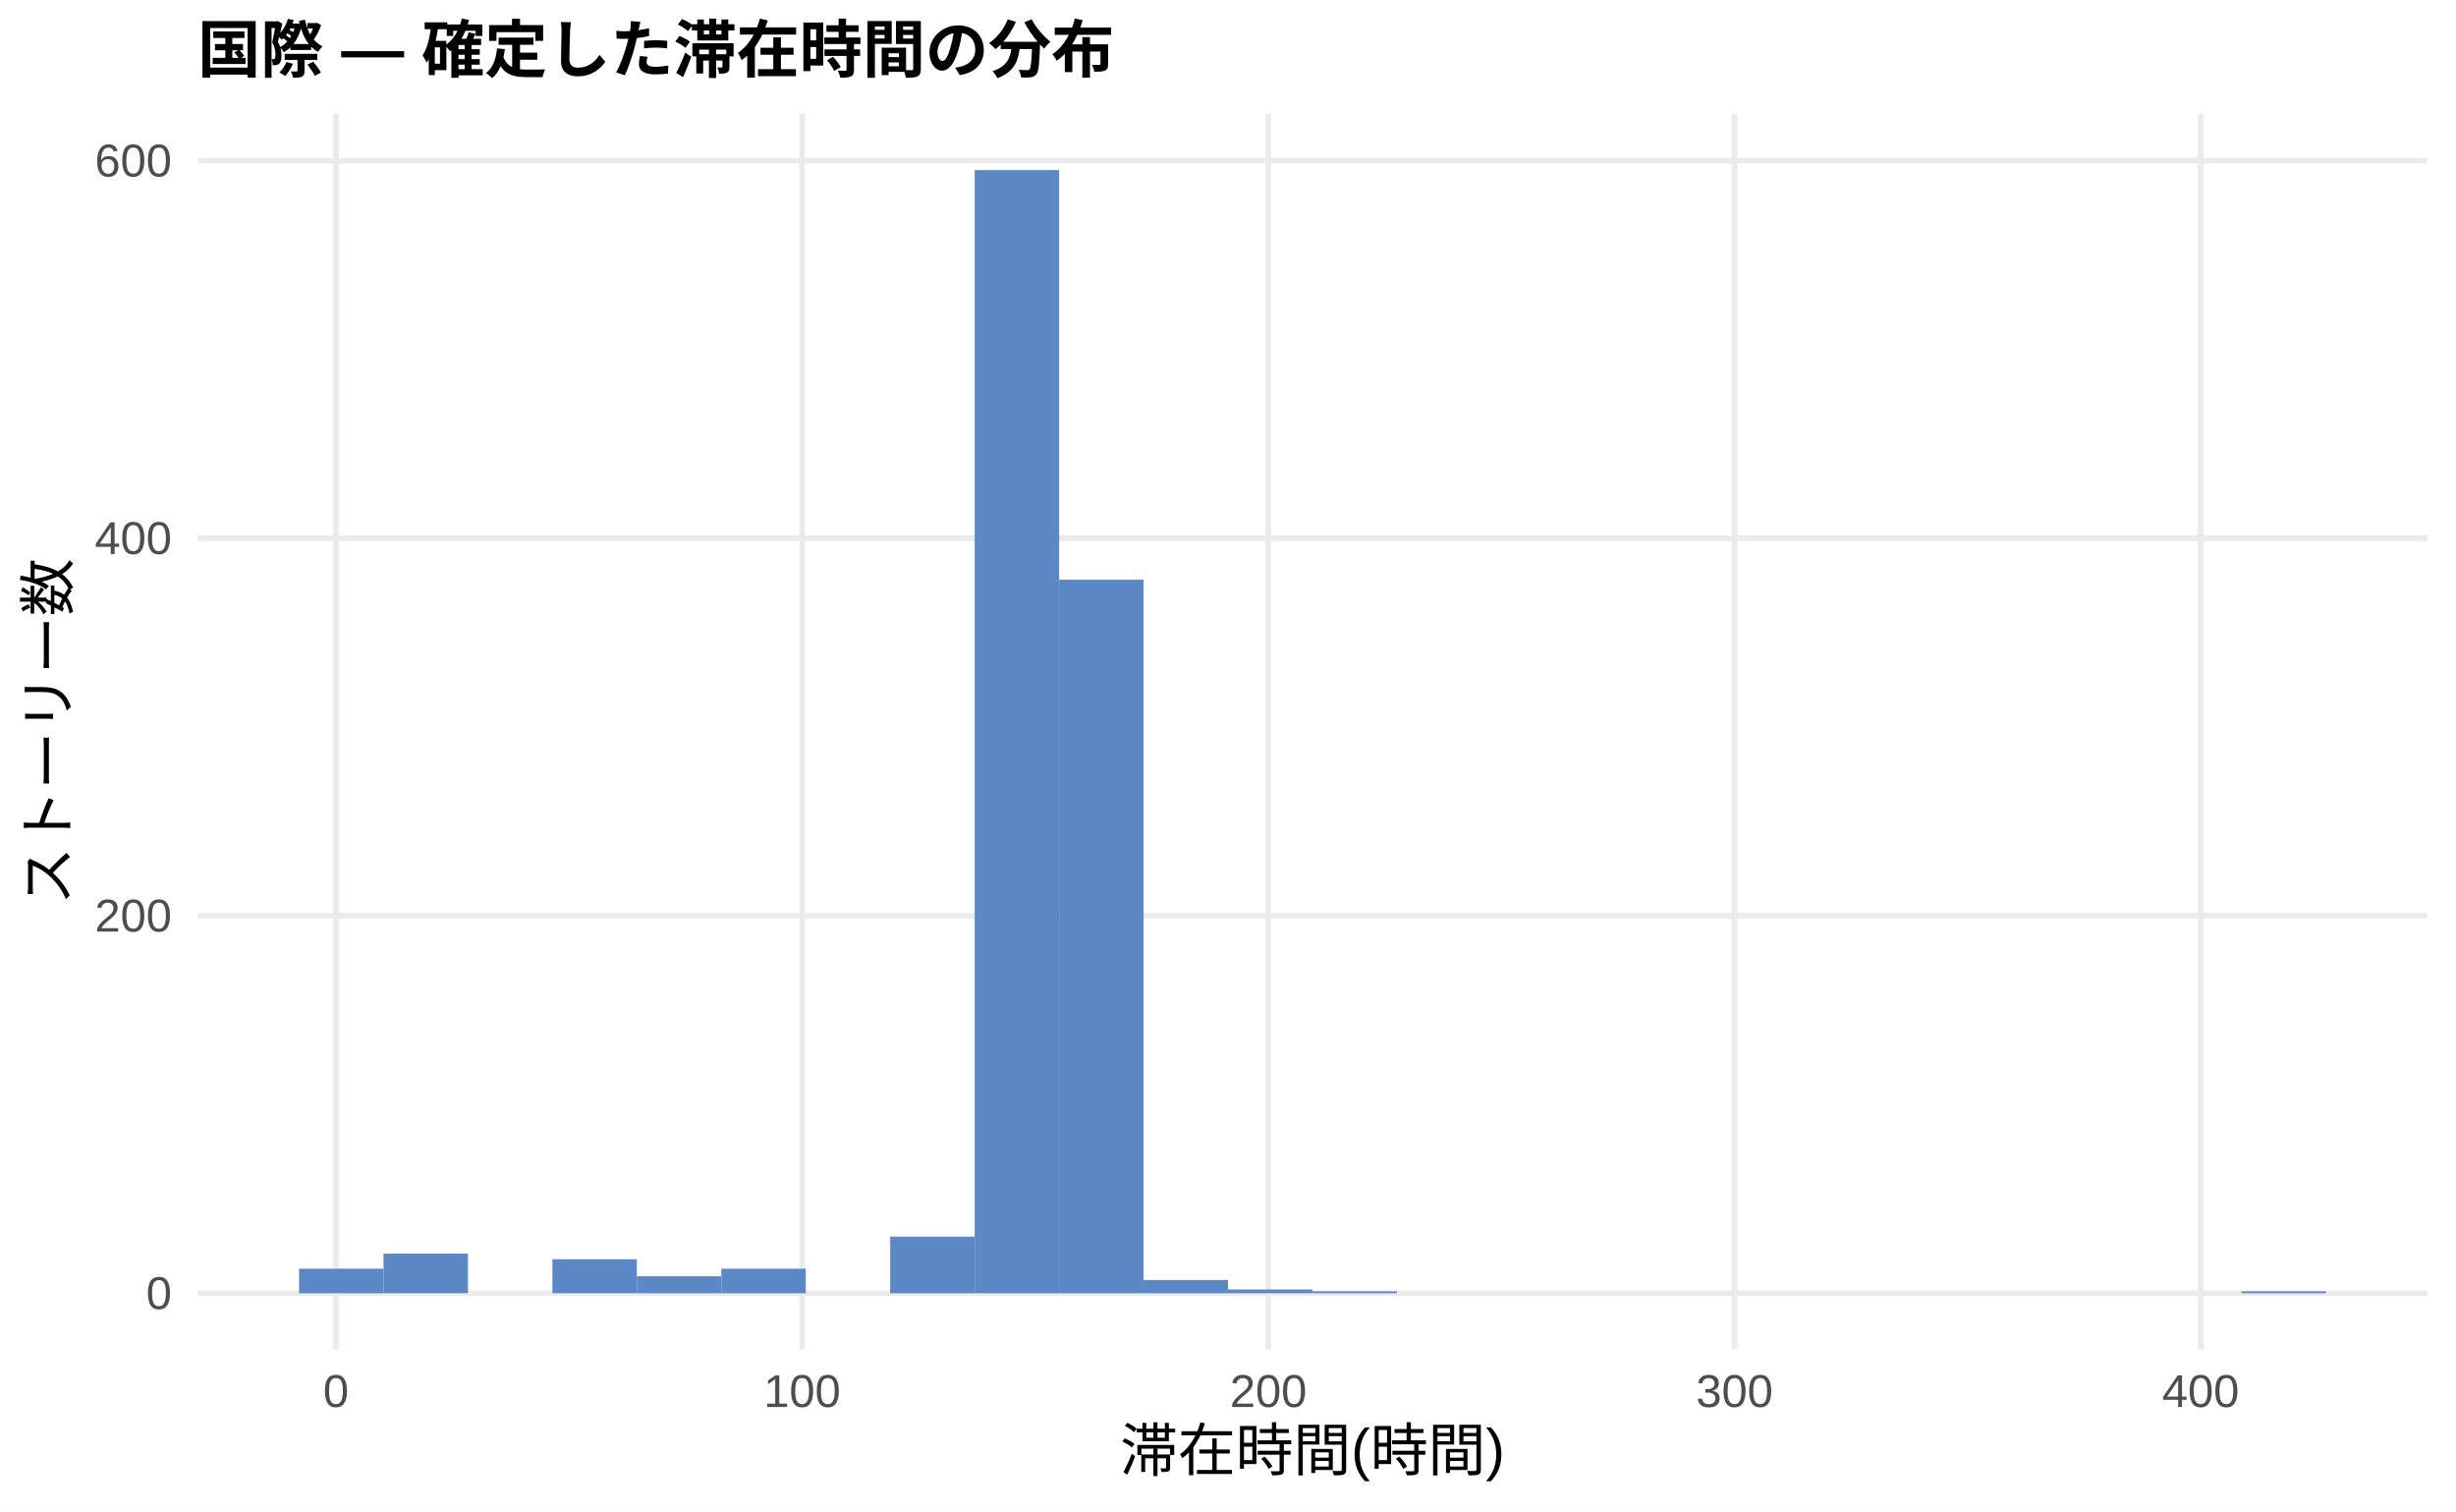
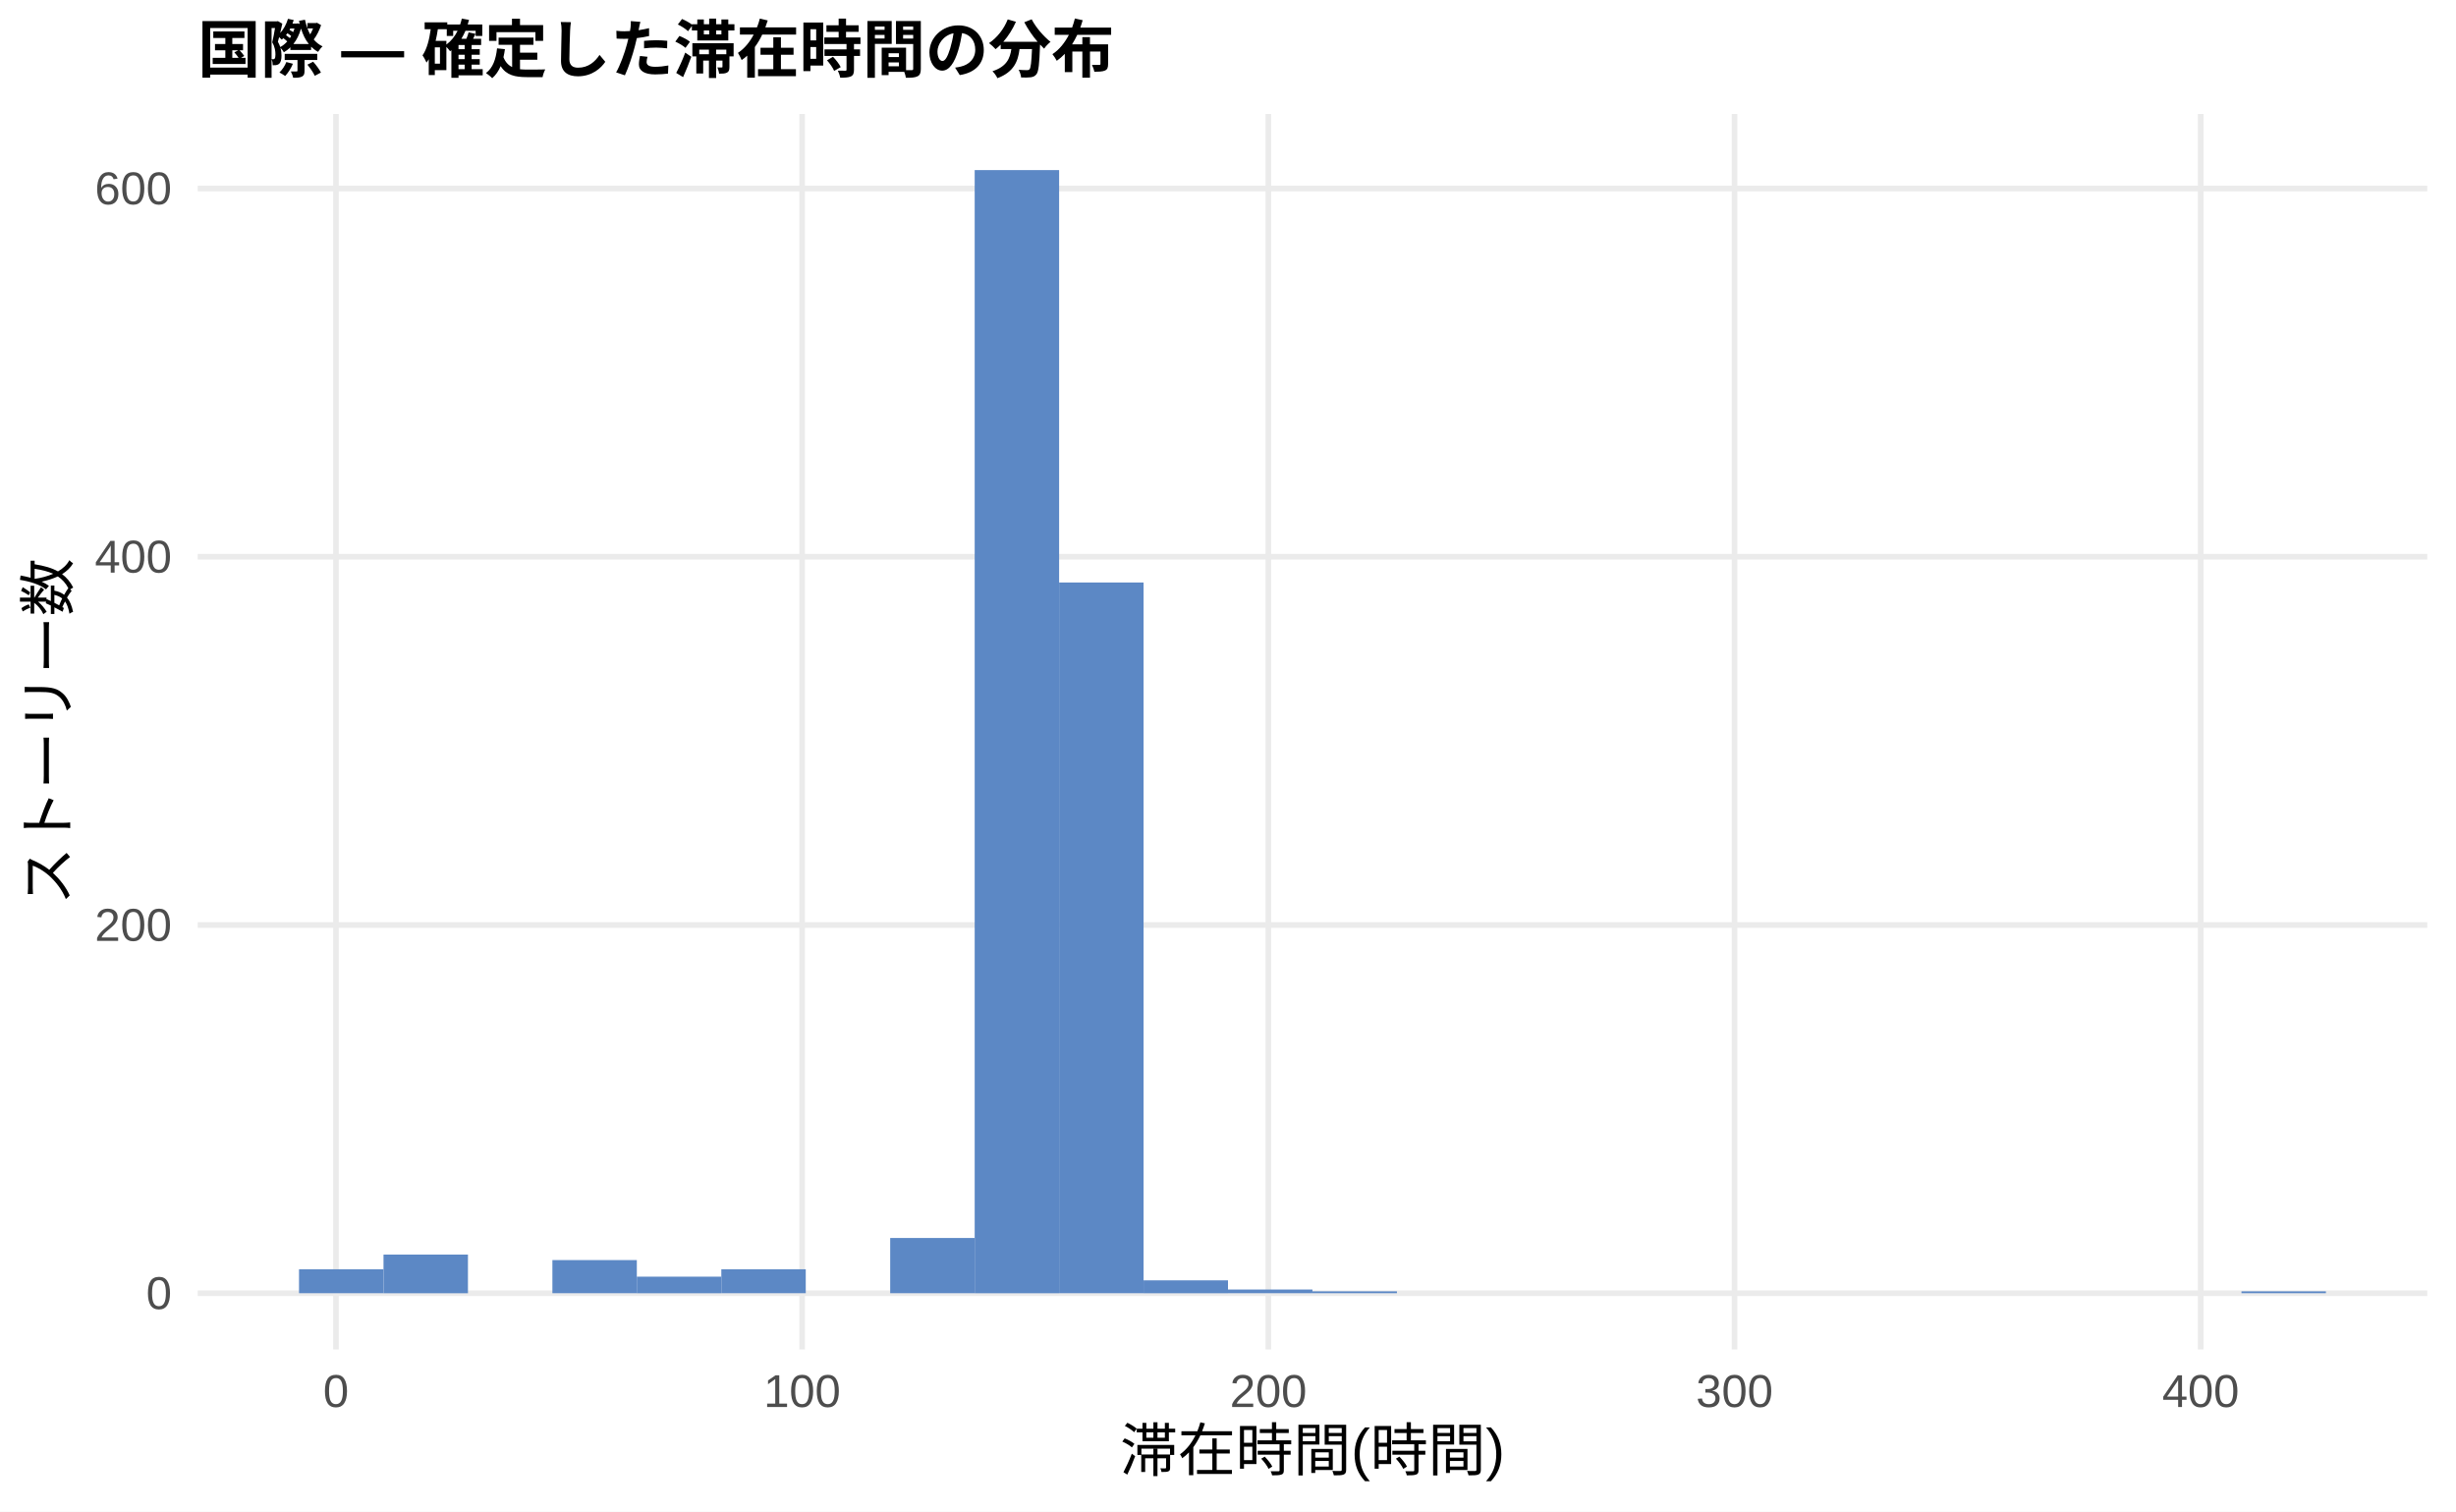
<svg xmlns="http://www.w3.org/2000/svg" width="468.00pt" height="288.00pt" viewBox="0 0 468.00 288.00">
  <g class="svglite">
    <defs>
      <style type="text/css">
    .svglite line, .svglite polyline, .svglite polygon, .svglite path, .svglite rect, .svglite circle {
      fill: none;
      stroke: #000000;
      stroke-linecap: round;
      stroke-linejoin: round;
      stroke-miterlimit: 10.00;
    }
    .svglite text {
      white-space: pre;
    }
    .svglite g.glyphgroup path {
      fill: inherit;
      stroke: none;
    }
  </style>
    </defs>
    <rect width="100%" height="100%" style="stroke: none; fill: #FFFFFF;" />
    <defs>
      <clipPath id="cpMC4wMHw0NjguMDB8MC4wMHwyODguMDA=">
        <rect x="0.00" y="0.00" width="468.00" height="288.00" />
      </clipPath>
    </defs>
    <g clip-path="url(#cpMC4wMHw0NjguMDB8MC4wMHwyODguMDA=)">
      <rect x="0.00" y="0.00" width="468.00" height="288.00" style="stroke-width: 1.07; stroke: none; fill: #FFFFFF;" />
    </g>
    <defs>
      <clipPath id="cpMzcuNjd8NDYyLjUyfDIxLjcxfDI1Ny4xMg==">
        <rect x="37.67" y="21.71" width="424.85" height="235.41" />
      </clipPath>
    </defs>
    <g clip-path="url(#cpMzcuNjd8NDYyLjUyfDIxLjcxfDI1Ny4xMg==)">
      <polyline points="37.67,246.42 462.52,246.42 " style="stroke-width: 1.07; stroke: #EBEBEB; stroke-linecap: butt;" />
-       <polyline points="37.67,174.48 462.52,174.48 " style="stroke-width: 1.07; stroke: #EBEBEB; stroke-linecap: butt;" />
-       <polyline points="37.67,102.55 462.52,102.55 " style="stroke-width: 1.07; stroke: #EBEBEB; stroke-linecap: butt;" />
-       <polyline points="37.67,30.61 462.52,30.61 " style="stroke-width: 1.07; stroke: #EBEBEB; stroke-linecap: butt;" />
+       <polyline points="37.67,176.25 462.52,176.25 " style="stroke-width: 1.07; stroke: #EBEBEB; stroke-linecap: butt;" />
+       <polyline points="37.67,106.08 462.52,106.08 " style="stroke-width: 1.07; stroke: #EBEBEB; stroke-linecap: butt;" />
+       <polyline points="37.67,35.92 462.52,35.92 " style="stroke-width: 1.07; stroke: #EBEBEB; stroke-linecap: butt;" />
      <polyline points="64.02,257.12 64.02,21.71 " style="stroke-width: 1.07; stroke: #EBEBEB; stroke-linecap: butt;" />
      <polyline points="152.85,257.12 152.85,21.71 " style="stroke-width: 1.07; stroke: #EBEBEB; stroke-linecap: butt;" />
      <polyline points="241.69,257.12 241.69,21.71 " style="stroke-width: 1.07; stroke: #EBEBEB; stroke-linecap: butt;" />
      <polyline points="330.52,257.12 330.52,21.71 " style="stroke-width: 1.07; stroke: #EBEBEB; stroke-linecap: butt;" />
      <polyline points="419.35,257.12 419.35,21.71 " style="stroke-width: 1.07; stroke: #EBEBEB; stroke-linecap: butt;" />
-       <rect x="56.98" y="241.74" width="16.09" height="4.68" style="stroke-width: 1.07; stroke: none; stroke-linecap: butt; stroke-linejoin: miter; fill: #5C88C5;" />
-       <rect x="73.08" y="238.86" width="16.09" height="7.55" style="stroke-width: 1.07; stroke: none; stroke-linecap: butt; stroke-linejoin: miter; fill: #5C88C5;" />
+       <rect x="56.98" y="241.85" width="16.09" height="4.56" style="stroke-width: 1.07; stroke: none; stroke-linecap: butt; stroke-linejoin: miter; fill: #5C88C5;" />
+       <rect x="73.08" y="239.05" width="16.09" height="7.37" style="stroke-width: 1.07; stroke: none; stroke-linecap: butt; stroke-linejoin: miter; fill: #5C88C5;" />
      <rect x="89.17" y="246.42" width="16.09" height="0.00" style="stroke-width: 1.07; stroke: none; stroke-linecap: butt; stroke-linejoin: miter; fill: #5C88C5;" />
-       <rect x="105.26" y="239.94" width="16.09" height="6.47" style="stroke-width: 1.07; stroke: none; stroke-linecap: butt; stroke-linejoin: miter; fill: #5C88C5;" />
-       <rect x="121.35" y="243.18" width="16.09" height="3.24" style="stroke-width: 1.07; stroke: none; stroke-linecap: butt; stroke-linejoin: miter; fill: #5C88C5;" />
-       <rect x="137.45" y="241.74" width="16.09" height="4.68" style="stroke-width: 1.07; stroke: none; stroke-linecap: butt; stroke-linejoin: miter; fill: #5C88C5;" />
+       <rect x="105.26" y="240.10" width="16.09" height="6.31" style="stroke-width: 1.07; stroke: none; stroke-linecap: butt; stroke-linejoin: miter; fill: #5C88C5;" />
+       <rect x="121.35" y="243.26" width="16.09" height="3.16" style="stroke-width: 1.07; stroke: none; stroke-linecap: butt; stroke-linejoin: miter; fill: #5C88C5;" />
+       <rect x="137.45" y="241.85" width="16.09" height="4.56" style="stroke-width: 1.07; stroke: none; stroke-linecap: butt; stroke-linejoin: miter; fill: #5C88C5;" />
      <rect x="153.54" y="246.42" width="16.09" height="0.00" style="stroke-width: 1.07; stroke: none; stroke-linecap: butt; stroke-linejoin: miter; fill: #5C88C5;" />
-       <rect x="169.63" y="235.63" width="16.09" height="10.79" style="stroke-width: 1.07; stroke: none; stroke-linecap: butt; stroke-linejoin: miter; fill: #5C88C5;" />
+       <rect x="169.63" y="235.89" width="16.09" height="10.52" style="stroke-width: 1.07; stroke: none; stroke-linecap: butt; stroke-linejoin: miter; fill: #5C88C5;" />
      <rect x="185.73" y="32.41" width="16.09" height="214.01" style="stroke-width: 1.07; stroke: none; stroke-linecap: butt; stroke-linejoin: miter; fill: #5C88C5;" />
-       <rect x="201.82" y="110.46" width="16.09" height="135.96" style="stroke-width: 1.07; stroke: none; stroke-linecap: butt; stroke-linejoin: miter; fill: #5C88C5;" />
-       <rect x="217.91" y="243.90" width="16.09" height="2.52" style="stroke-width: 1.07; stroke: none; stroke-linecap: butt; stroke-linejoin: miter; fill: #5C88C5;" />
-       <rect x="234.00" y="245.70" width="16.09" height="0.72" style="stroke-width: 1.07; stroke: none; stroke-linecap: butt; stroke-linejoin: miter; fill: #5C88C5;" />
-       <rect x="250.10" y="246.06" width="16.09" height="0.36" style="stroke-width: 1.07; stroke: none; stroke-linecap: butt; stroke-linejoin: miter; fill: #5C88C5;" />
+       <rect x="201.82" y="110.99" width="16.09" height="135.42" style="stroke-width: 1.07; stroke: none; stroke-linecap: butt; stroke-linejoin: miter; fill: #5C88C5;" />
+       <rect x="217.91" y="243.96" width="16.09" height="2.46" style="stroke-width: 1.07; stroke: none; stroke-linecap: butt; stroke-linejoin: miter; fill: #5C88C5;" />
+       <rect x="234.00" y="245.71" width="16.09" height="0.70" style="stroke-width: 1.07; stroke: none; stroke-linecap: butt; stroke-linejoin: miter; fill: #5C88C5;" />
+       <rect x="250.10" y="246.06" width="16.09" height="0.35" style="stroke-width: 1.07; stroke: none; stroke-linecap: butt; stroke-linejoin: miter; fill: #5C88C5;" />
      <rect x="266.19" y="246.42" width="16.09" height="0.00" style="stroke-width: 1.07; stroke: none; stroke-linecap: butt; stroke-linejoin: miter; fill: #5C88C5;" />
      <rect x="282.28" y="246.42" width="16.09" height="0.00" style="stroke-width: 1.07; stroke: none; stroke-linecap: butt; stroke-linejoin: miter; fill: #5C88C5;" />
      <rect x="298.37" y="246.42" width="16.09" height="0.00" style="stroke-width: 1.07; stroke: none; stroke-linecap: butt; stroke-linejoin: miter; fill: #5C88C5;" />
      <rect x="314.47" y="246.42" width="16.09" height="0.00" style="stroke-width: 1.07; stroke: none; stroke-linecap: butt; stroke-linejoin: miter; fill: #5C88C5;" />
      <rect x="330.56" y="246.42" width="16.09" height="0.00" style="stroke-width: 1.07; stroke: none; stroke-linecap: butt; stroke-linejoin: miter; fill: #5C88C5;" />
      <rect x="346.65" y="246.42" width="16.09" height="0.00" style="stroke-width: 1.07; stroke: none; stroke-linecap: butt; stroke-linejoin: miter; fill: #5C88C5;" />
      <rect x="362.75" y="246.42" width="16.09" height="0.00" style="stroke-width: 1.07; stroke: none; stroke-linecap: butt; stroke-linejoin: miter; fill: #5C88C5;" />
      <rect x="378.84" y="246.42" width="16.09" height="0.00" style="stroke-width: 1.07; stroke: none; stroke-linecap: butt; stroke-linejoin: miter; fill: #5C88C5;" />
      <rect x="394.93" y="246.42" width="16.09" height="0.00" style="stroke-width: 1.07; stroke: none; stroke-linecap: butt; stroke-linejoin: miter; fill: #5C88C5;" />
      <rect x="411.02" y="246.42" width="16.09" height="0.00" style="stroke-width: 1.07; stroke: none; stroke-linecap: butt; stroke-linejoin: miter; fill: #5C88C5;" />
-       <rect x="427.12" y="246.06" width="16.09" height="0.36" style="stroke-width: 1.07; stroke: none; stroke-linecap: butt; stroke-linejoin: miter; fill: #5C88C5;" />
+       <rect x="427.12" y="246.06" width="16.09" height="0.35" style="stroke-width: 1.07; stroke: none; stroke-linecap: butt; stroke-linejoin: miter; fill: #5C88C5;" />
    </g>
    <g clip-path="url(#cpMC4wMHw0NjguMDB8MC4wMHwyODguMDA=)">
      <text x="32.74" y="249.44" text-anchor="end" style="font-size: 8.80px;fill: #4D4D4D; font-family: &quot;Liberation Sans&quot;;" textLength="4.89px" lengthAdjust="spacingAndGlyphs">0</text>
-       <text x="32.74" y="177.51" text-anchor="end" style="font-size: 8.80px;fill: #4D4D4D; font-family: &quot;Liberation Sans&quot;;" textLength="14.67px" lengthAdjust="spacingAndGlyphs">200</text>
-       <text x="32.74" y="105.57" text-anchor="end" style="font-size: 8.80px;fill: #4D4D4D; font-family: &quot;Liberation Sans&quot;;" textLength="14.67px" lengthAdjust="spacingAndGlyphs">400</text>
-       <text x="32.74" y="33.64" text-anchor="end" style="font-size: 8.80px;fill: #4D4D4D; font-family: &quot;Liberation Sans&quot;;" textLength="14.67px" lengthAdjust="spacingAndGlyphs">600</text>
+       <text x="32.74" y="179.28" text-anchor="end" style="font-size: 8.80px;fill: #4D4D4D; font-family: &quot;Liberation Sans&quot;;" textLength="14.67px" lengthAdjust="spacingAndGlyphs">200</text>
+       <text x="32.74" y="109.11" text-anchor="end" style="font-size: 8.80px;fill: #4D4D4D; font-family: &quot;Liberation Sans&quot;;" textLength="14.67px" lengthAdjust="spacingAndGlyphs">400</text>
+       <text x="32.74" y="38.94" text-anchor="end" style="font-size: 8.80px;fill: #4D4D4D; font-family: &quot;Liberation Sans&quot;;" textLength="14.67px" lengthAdjust="spacingAndGlyphs">600</text>
      <text x="64.02" y="268.10" text-anchor="middle" style="font-size: 8.80px;fill: #4D4D4D; font-family: &quot;Liberation Sans&quot;;" textLength="4.89px" lengthAdjust="spacingAndGlyphs">0</text>
      <text x="152.85" y="268.10" text-anchor="middle" style="font-size: 8.80px;fill: #4D4D4D; font-family: &quot;Liberation Sans&quot;;" textLength="14.67px" lengthAdjust="spacingAndGlyphs">100</text>
      <text x="241.69" y="268.10" text-anchor="middle" style="font-size: 8.80px;fill: #4D4D4D; font-family: &quot;Liberation Sans&quot;;" textLength="14.67px" lengthAdjust="spacingAndGlyphs">200</text>
      <text x="330.52" y="268.10" text-anchor="middle" style="font-size: 8.80px;fill: #4D4D4D; font-family: &quot;Liberation Sans&quot;;" textLength="14.67px" lengthAdjust="spacingAndGlyphs">300</text>
      <text x="419.35" y="268.10" text-anchor="middle" style="font-size: 8.80px;fill: #4D4D4D; font-family: &quot;Liberation Sans&quot;;" textLength="14.67px" lengthAdjust="spacingAndGlyphs">400</text>
      <text x="250.10" y="280.24" text-anchor="middle" style="font-size: 11.00px; font-family: &quot;Liberation Sans&quot;;" textLength="73.31px" lengthAdjust="spacingAndGlyphs">滞在時間(時間)</text>
      <text transform="translate(13.05,139.41) rotate(-90)" text-anchor="middle" style="font-size: 11.00px; font-family: &quot;Liberation Sans&quot;;" textLength="66.00px" lengthAdjust="spacingAndGlyphs">ストーリー数</text>
      <text x="37.67" y="13.74" style="font-size: 12.00px; font-weight: bold; font-family: &quot;Liberation Sans&quot;;" textLength="174.66px" lengthAdjust="spacingAndGlyphs">国際 — 確定した滞在時間の分布</text>
    </g>
  </g>
</svg>
